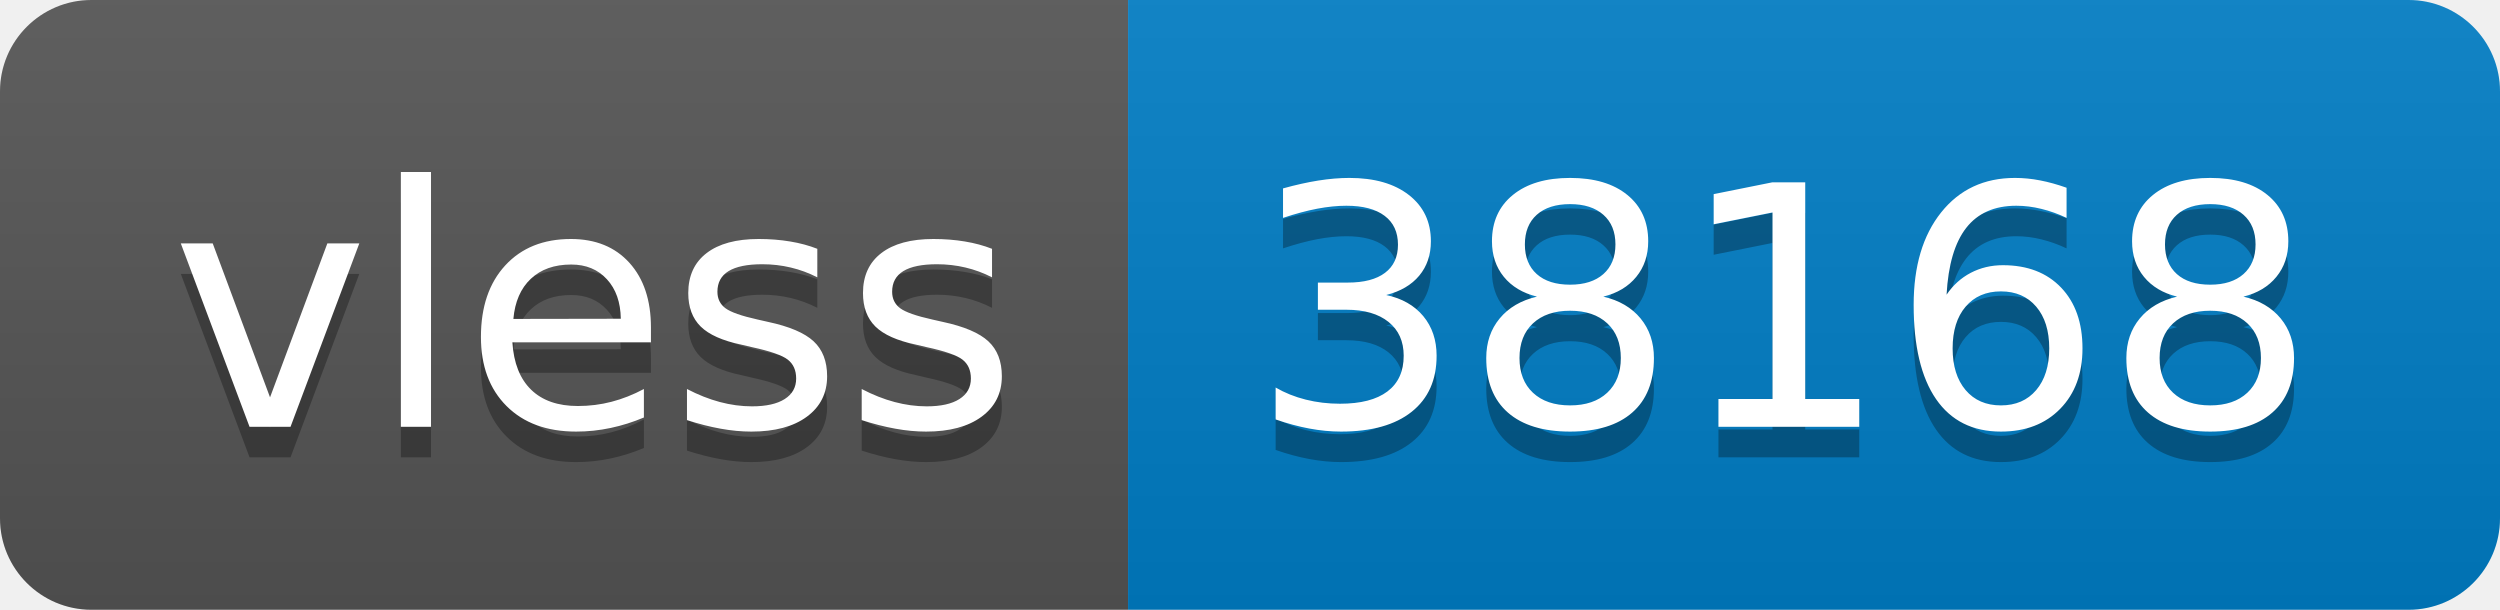
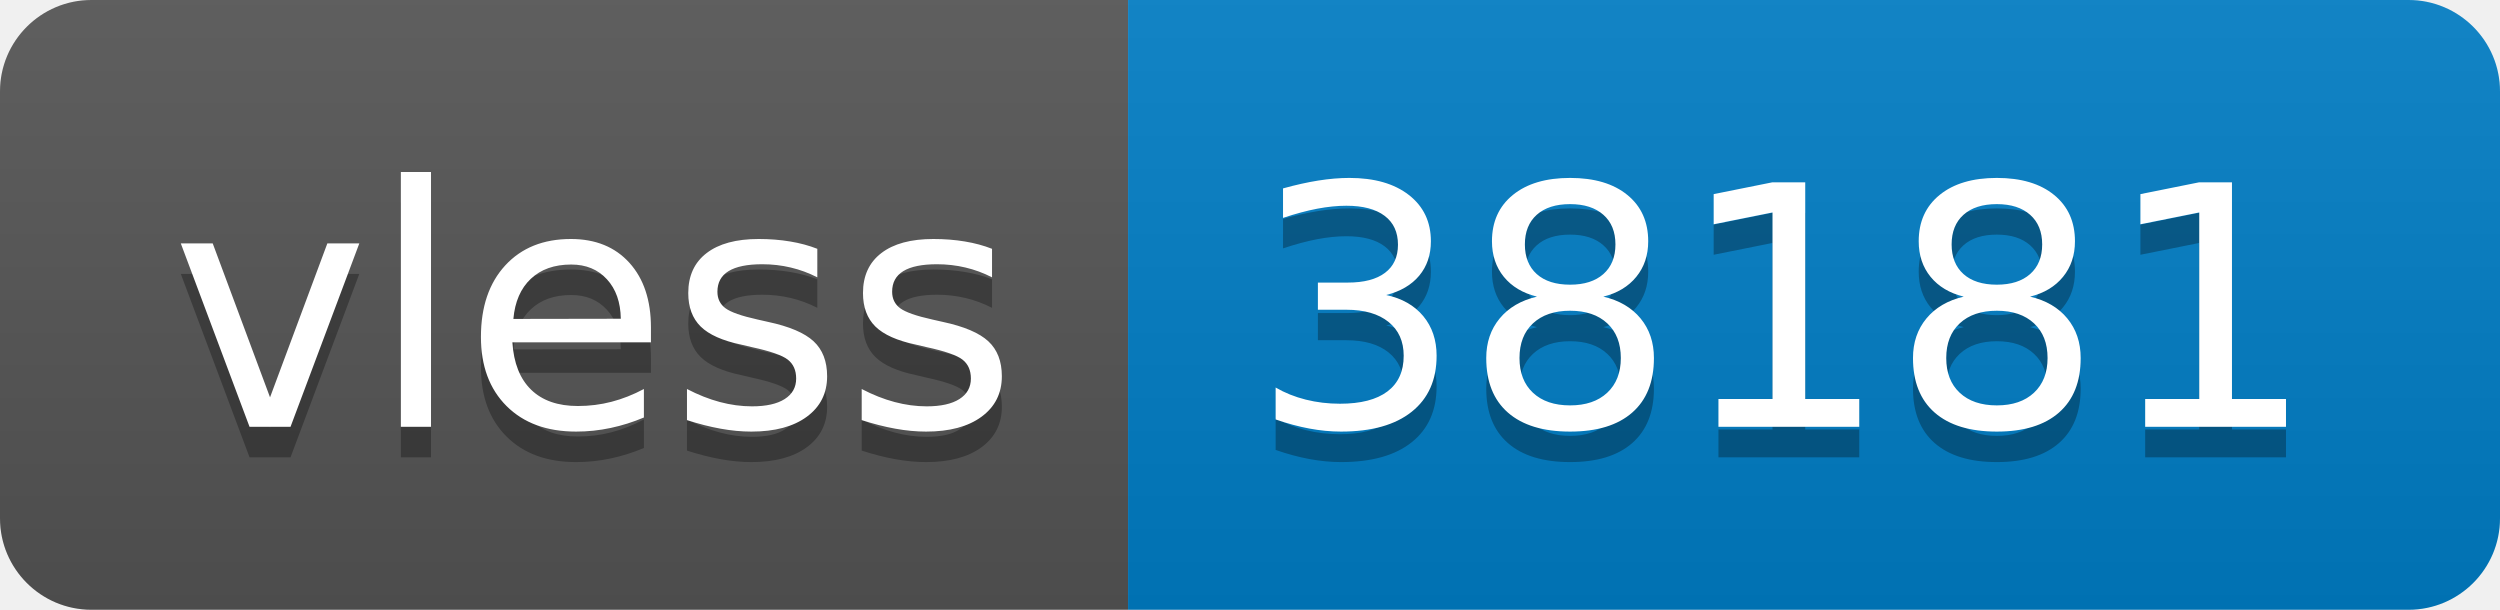
- <svg xmlns="http://www.w3.org/2000/svg" width="82" height="20" role="img" aria-label="vless: 38168">
+ <svg xmlns="http://www.w3.org/2000/svg" width="82" height="20" role="img" aria-label="vless: 38181">
  <linearGradient id="s" x2="0" y2="100%">
    <stop offset="0" stop-color="#bbb" stop-opacity=".1" />
    <stop offset="1" stop-opacity=".1" />
  </linearGradient>
  <clipPath id="r">
    <rect width="82" height="20" rx="3" fill="#fff" />
  </clipPath>
  <g clip-path="url(#r)">
    <rect width="37" height="20" fill="#555" />
    <rect x="37" width="45" height="20" fill="#007ec6" />
    <rect width="82" height="20" fill="url(#s)" />
  </g>
  <g fill="#fff" text-anchor="middle" font-family="Verdana,Geneva,DejaVu Sans,sans-serif" text-rendering="geometricPrecision" font-size="110">
    <text aria-hidden="true" x="195" y="150" fill="#010101" fill-opacity=".3" transform="scale(.1)" textLength="270">vless</text>
    <text x="195" y="140" transform="scale(.1)" fill="#fff" textLength="270">vless</text>
-     <text aria-hidden="true" x="585" y="150" fill="#010101" fill-opacity=".3" transform="scale(.1)" textLength="350">38168</text>
-     <text x="585" y="140" transform="scale(.1)" fill="#fff" textLength="350">38168</text>
+     <text aria-hidden="true" x="585" y="150" fill="#010101" fill-opacity=".3" transform="scale(.1)" textLength="350">38181</text>
+     <text x="585" y="140" transform="scale(.1)" fill="#fff" textLength="350">38181</text>
  </g>
</svg>
